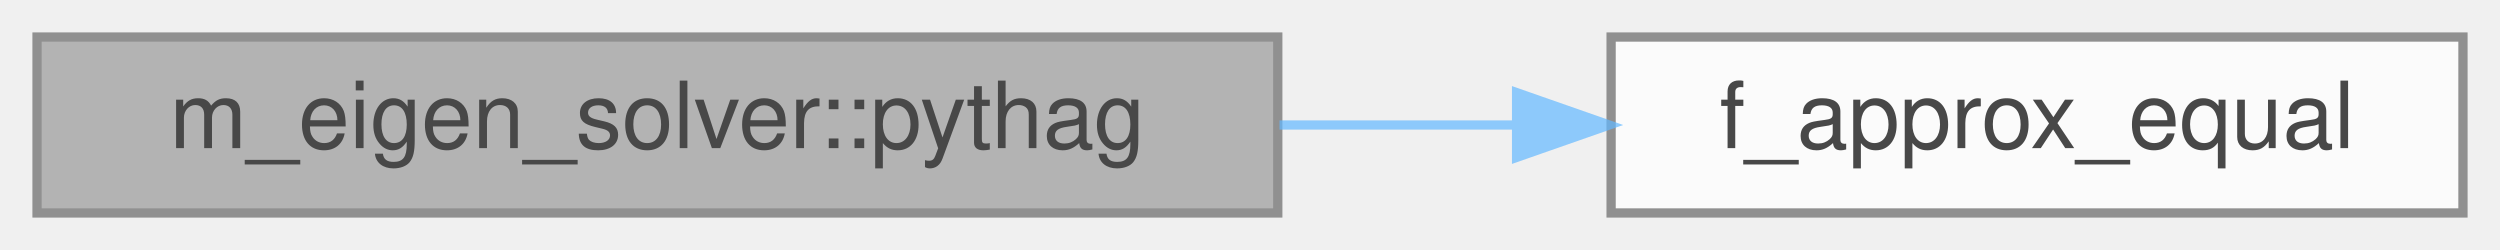
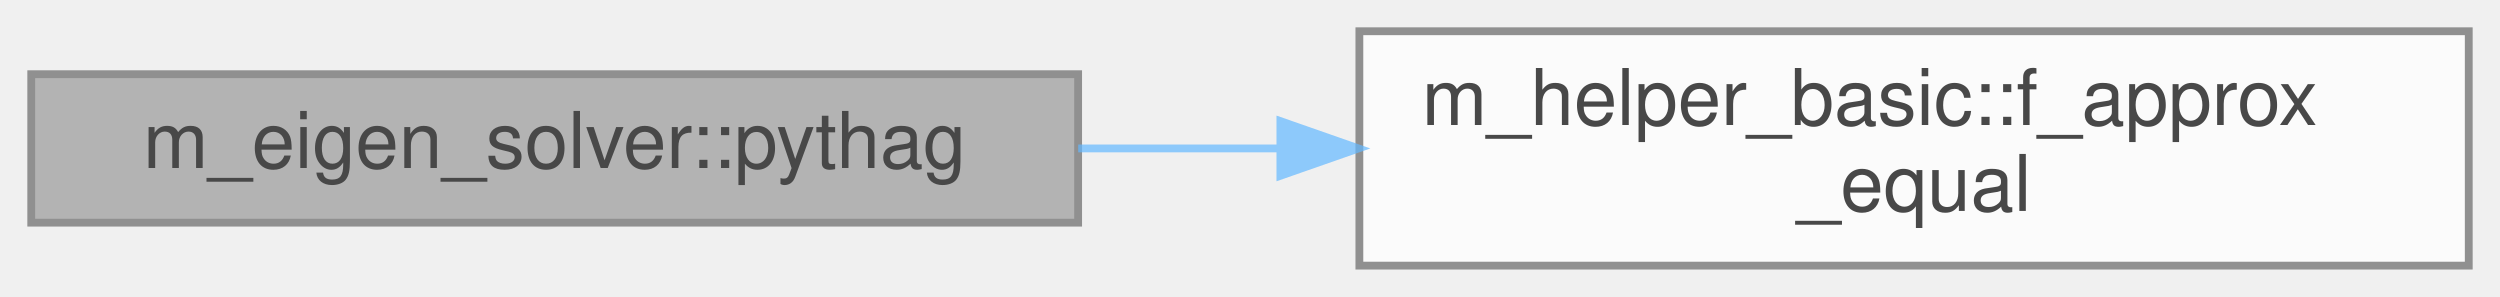
- <svg xmlns="http://www.w3.org/2000/svg" xmlns:xlink="http://www.w3.org/1999/xlink" width="270pt" height="27pt" viewBox="0.00 0.00 270.00 27.00">
+ <svg xmlns="http://www.w3.org/2000/svg" xmlns:xlink="http://www.w3.org/1999/xlink" width="320pt" height="38pt" viewBox="0.00 0.00 320.00 38.00">
  <svg id="main" version="1.1" xml:space="preserve">
    <style type="text/css">
.node, .edge {opacity: 0.7;}
.node.selected, .edge.selected {opacity: 1;}
.edge:hover path { stroke: red; }
.edge:hover polygon { stroke: red; fill: red; }
</style>
    <svg id="graph" class="graph">
-       <g id="graph0" class="graph" transform="scale(1 1) rotate(0) translate(4 23)">
+       <g id="graph0" class="graph" transform="scale(1 1) rotate(0) translate(4 34)">
        <g id="Node000001" class="node">
          <g id="a_Node000001">
            <a xlink:title=" ">
-               <polygon fill="#999999" stroke="#666666" points="134,-19 0,-19 0,0 134,0 134,-19" />
-               <text text-anchor="middle" x="67" y="-7" font-family="Helvetica,sans-Serif" font-size="10.00">m_eigen_solver::pythag</text>
+               <polygon fill="#999999" stroke="#666666" points="134,-24.5 0,-24.5 0,-5.5 134,-5.5 134,-24.5" />
+               <text text-anchor="middle" x="67" y="-12.5" font-family="Helvetica,sans-Serif" font-size="10.00">m_eigen_solver::pythag</text>
            </a>
          </g>
        </g>
        <g id="Node000002" class="node">
          <g id="a_Node000002">
-             <a xlink:href="m__helper__basic_8fpp_8f90.html#a49aa1857cb519bdc6b35434fd1821cab" target="_top" xlink:title="This procedure checks if two floating point numbers of wp are within tolerance.">
-               <polygon fill="white" stroke="#666666" points="262,-19 170,-19 170,0 262,0 262,-19" />
-               <text text-anchor="middle" x="216" y="-7" font-family="Helvetica,sans-Serif" font-size="10.00">f_approx_equal</text>
+             <a xlink:href="namespacem__helper__basic.html#a58590a12d49b9b884256a839f2be8610" target="_top" xlink:title="This procedure checks if two floating point numbers of wp are within tolerance.">
+               <polygon fill="white" stroke="#666666" points="312,-30 170,-30 170,0 312,0 312,-30" />
+               <text text-anchor="start" x="178" y="-18" font-family="Helvetica,sans-Serif" font-size="10.00">m_helper_basic::f_approx</text>
+               <text text-anchor="middle" x="241" y="-7" font-family="Helvetica,sans-Serif" font-size="10.00">_equal</text>
            </a>
          </g>
        </g>
        <g id="edge1_Node000001_Node000002" class="edge">
          <g id="a_edge1_Node000001_Node000002">
            <a xlink:title=" ">
-               <path fill="none" stroke="#63b8ff" d="M134.19,-9.5C142.66,-9.5 151.25,-9.5 159.52,-9.5" />
-               <polygon fill="#63b8ff" stroke="#63b8ff" points="159.79,-13 169.79,-9.5 159.79,-6 159.79,-13" />
+               <path fill="none" stroke="#63b8ff" d="M134.01,-15C142.45,-15 151.17,-15 159.8,-15" />
+               <polygon fill="#63b8ff" stroke="#63b8ff" points="159.89,-18.5 169.89,-15 159.89,-11.5 159.89,-18.5" />
            </a>
          </g>
        </g>
      </g>
    </svg>
  </svg>
  <style type="text/css">

[data-mouse-over-selected='false'] { opacity: 0.7; }
[data-mouse-over-selected='true']  { opacity: 1.0; }

</style>
</svg>
